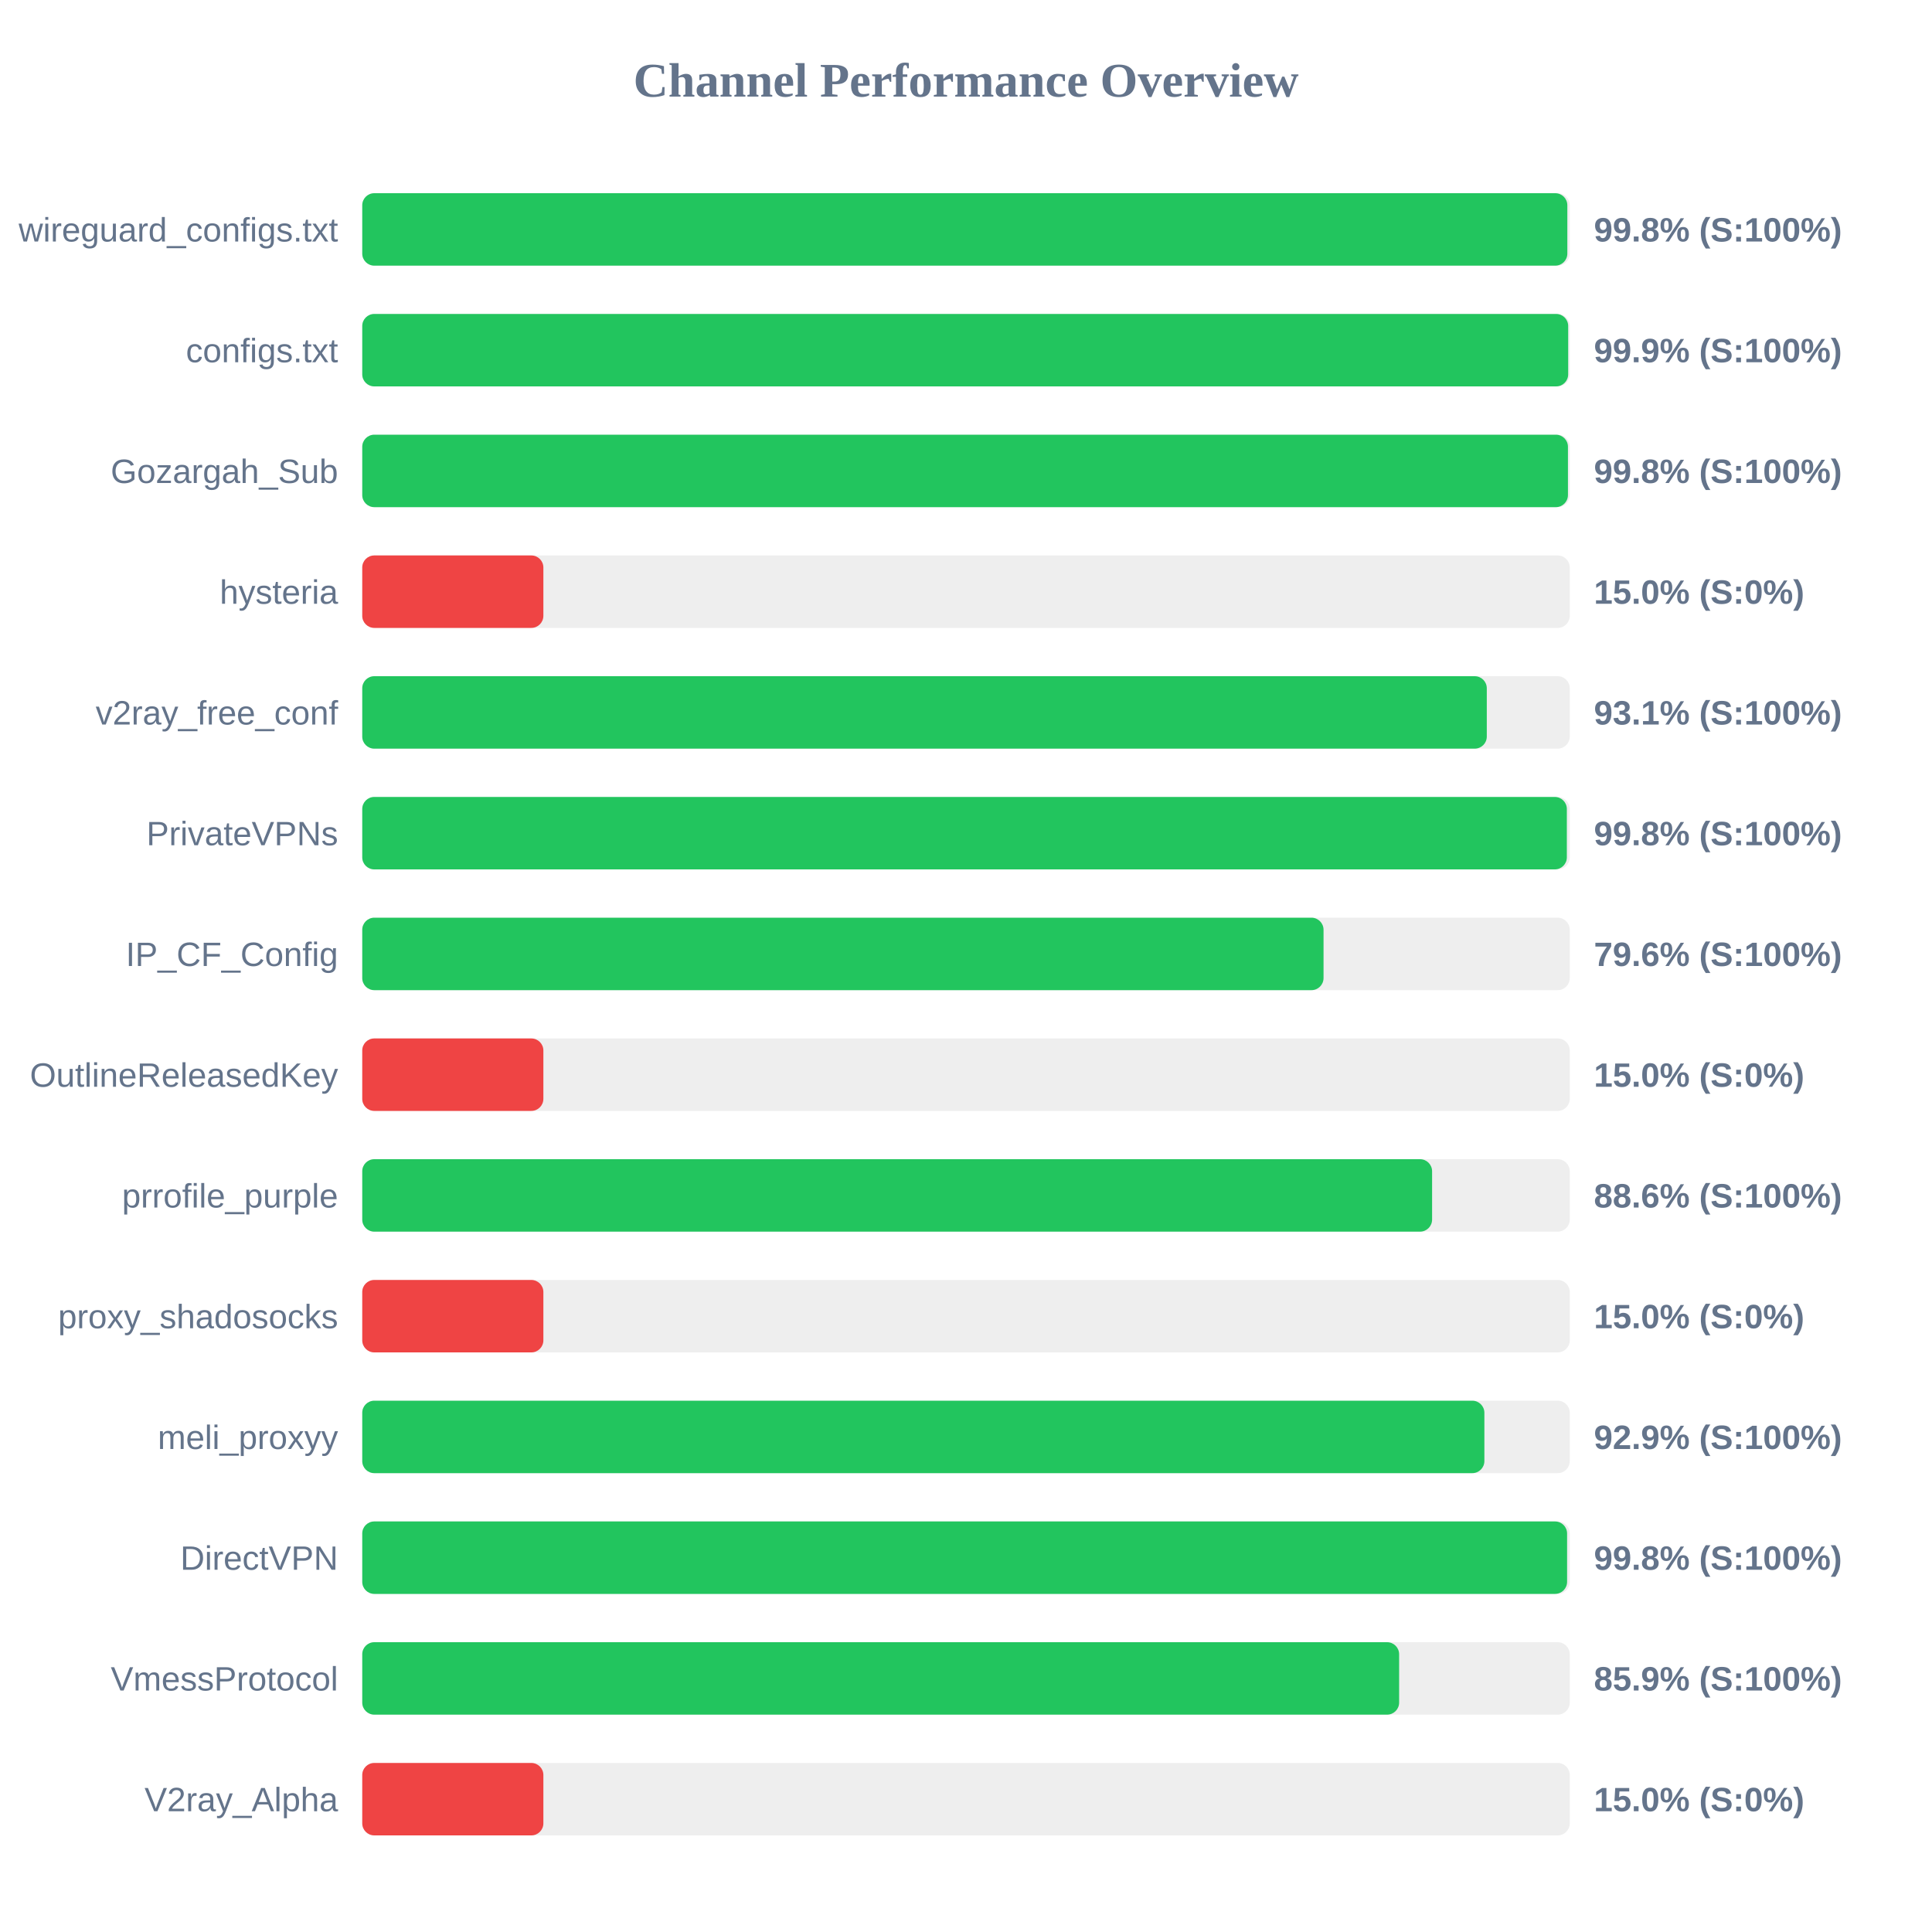
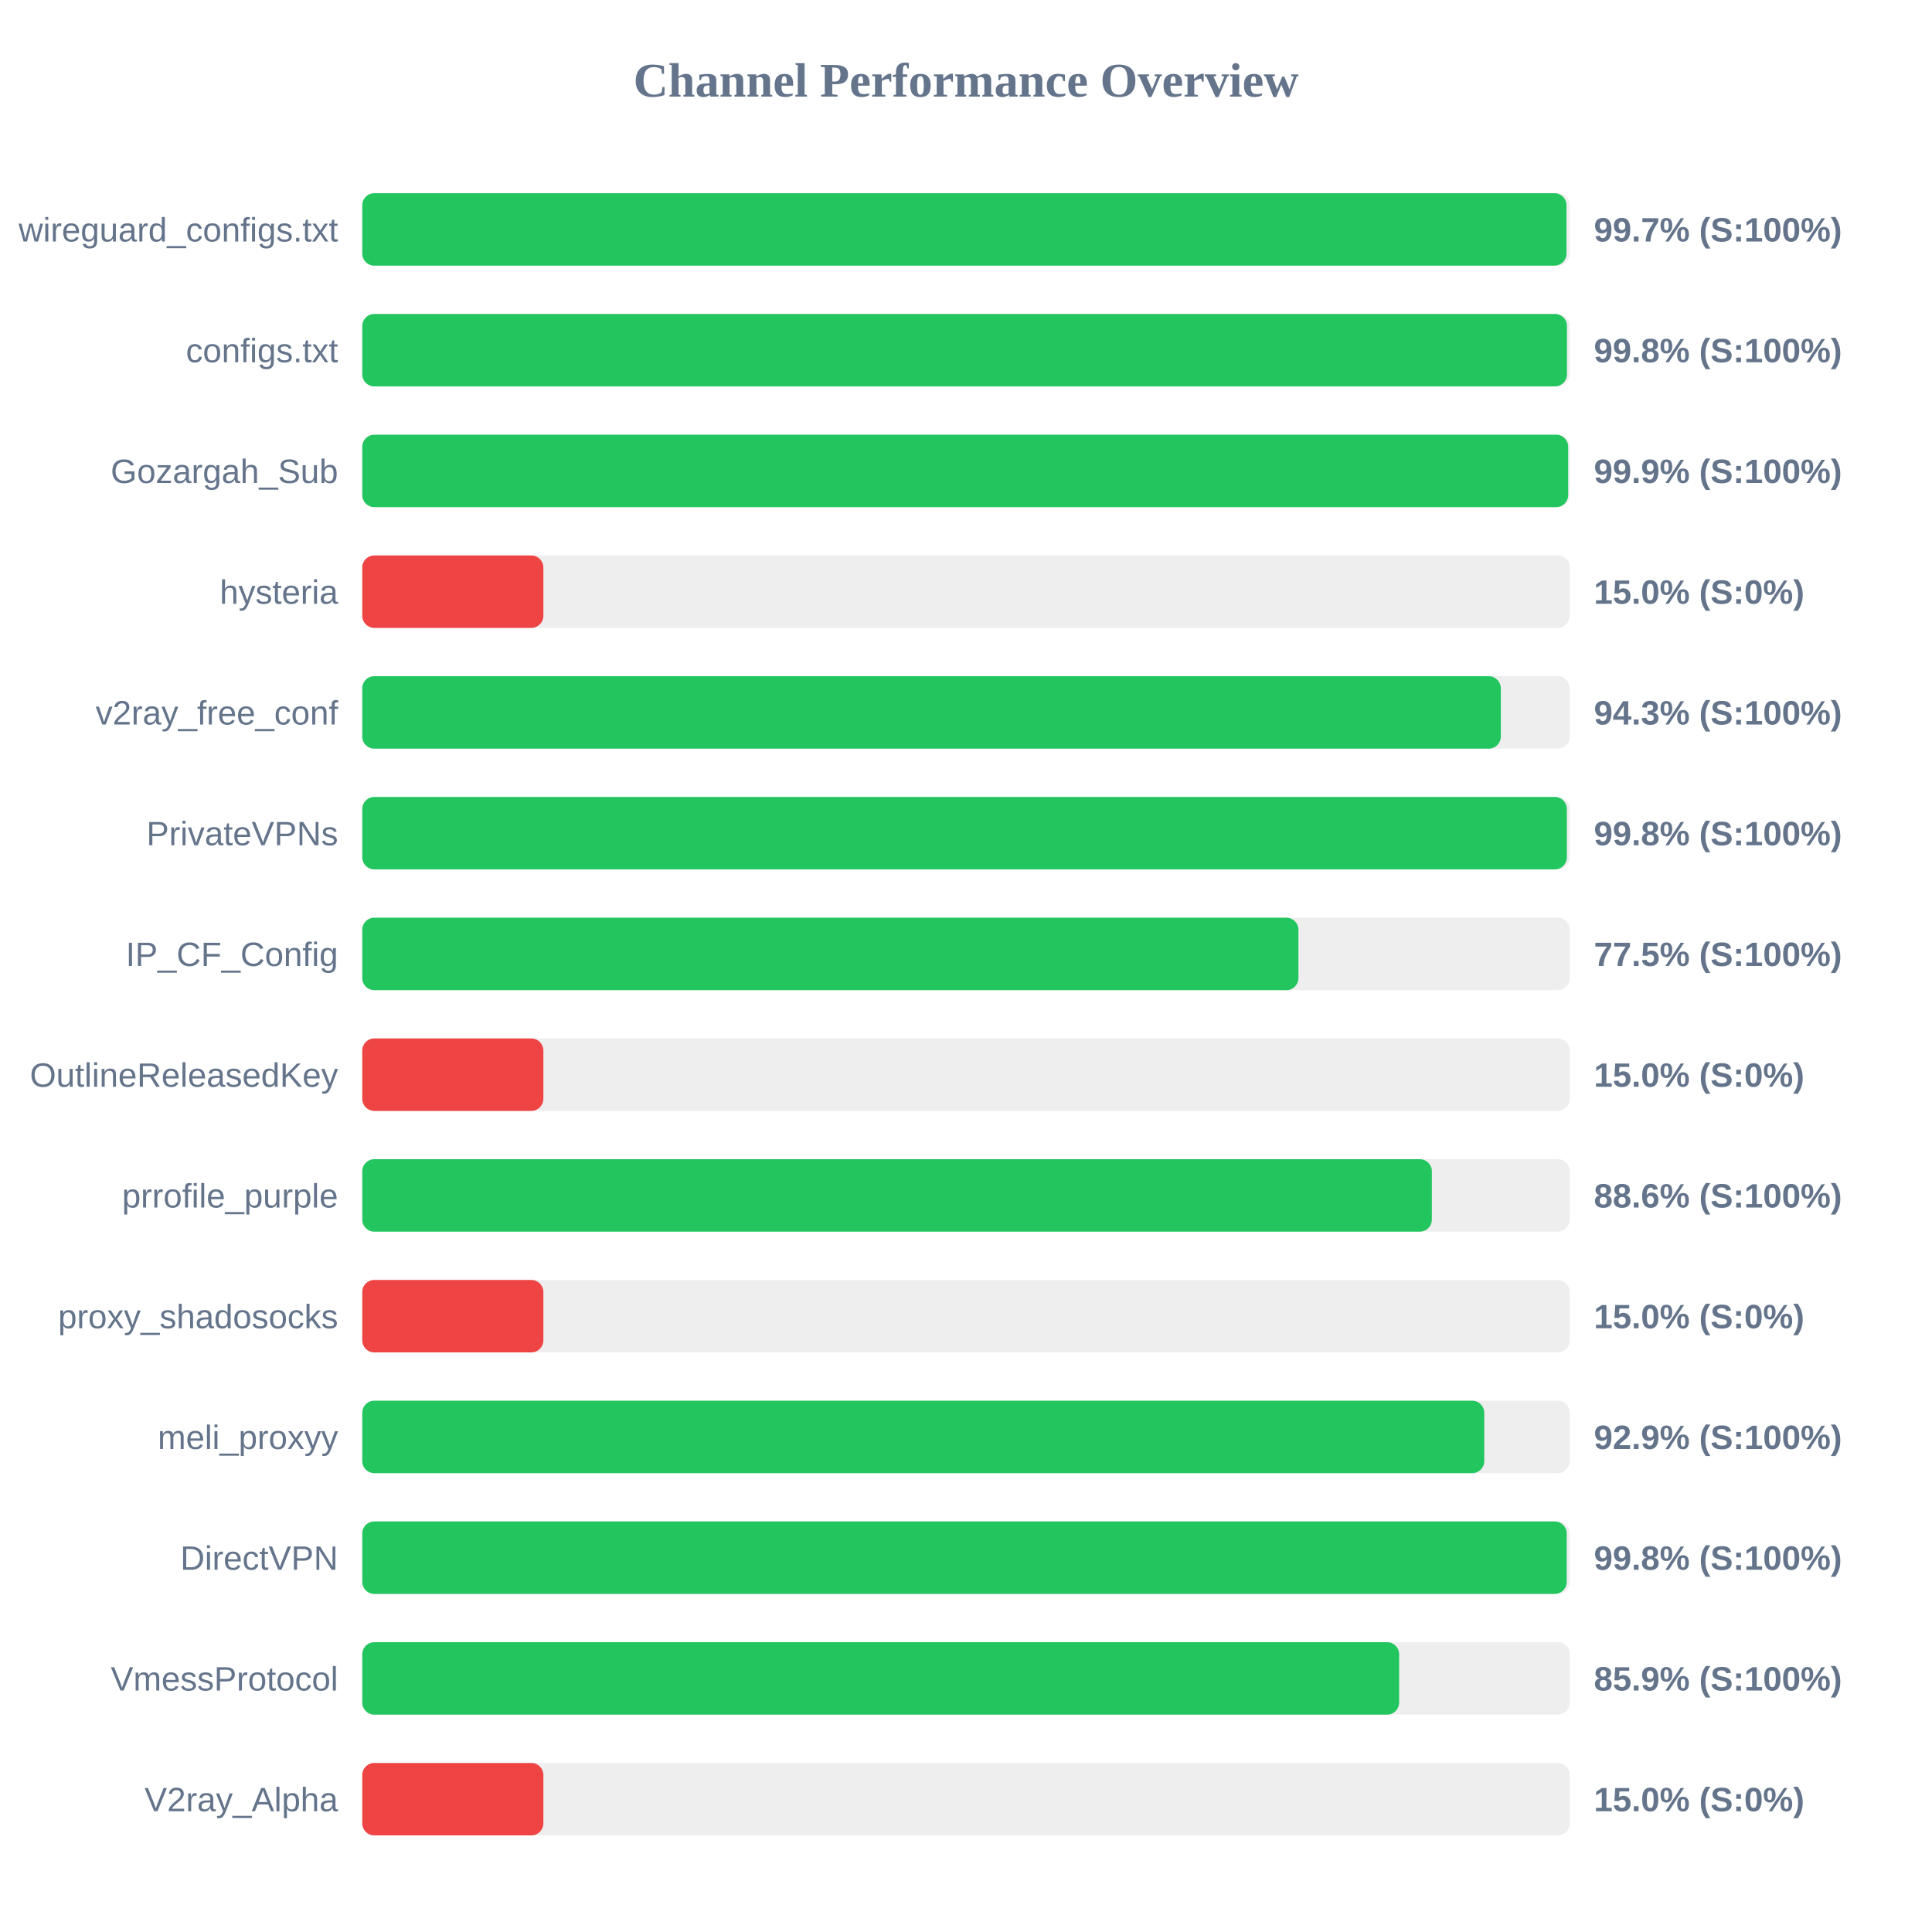
<svg xmlns="http://www.w3.org/2000/svg" width="800" height="800" version="1.1">
  <style>
        .row { font: 14px Arial; fill: #64748b; }
        .score { font: bold 14px Arial; fill: #64748b; }
    </style>
  <text x="400" y="40" text-anchor="middle" font-size="20px" font-weight="bold" fill="#64748b">Channel Performance Overview</text>
  <rect x="150" y="80" width="500" height="30" fill="#eee" rx="5" />
-   <rect x="150" y="80" width="499.0" height="30" fill="#22c55e" rx="5" />
+   <rect x="150" y="80" width="498.65" height="30" fill="#22c55e" rx="5" />
  <text x="140" y="100" text-anchor="end" class="row">wireguard_configs.txt</text>
-   <text x="660" y="100" text-anchor="start" class="score">99.8% (S:100%)</text>
+   <text x="660" y="100" text-anchor="start" class="score">99.7% (S:100%)</text>
  <rect x="150" y="130" width="500" height="30" fill="#eee" rx="5" />
-   <rect x="150" y="130" width="499.35" height="30" fill="#22c55e" rx="5" />
+   <rect x="150" y="130" width="498.85" height="30" fill="#22c55e" rx="5" />
  <text x="140" y="150" text-anchor="end" class="row">configs.txt</text>
-   <text x="660" y="150" text-anchor="start" class="score">99.9% (S:100%)</text>
+   <text x="660" y="150" text-anchor="start" class="score">99.8% (S:100%)</text>
  <rect x="150" y="180" width="500" height="30" fill="#eee" rx="5" />
-   <rect x="150" y="180" width="499.25" height="30" fill="#22c55e" rx="5" />
+   <rect x="150" y="180" width="499.35" height="30" fill="#22c55e" rx="5" />
  <text x="140" y="200" text-anchor="end" class="row">Gozargah_Sub</text>
-   <text x="660" y="200" text-anchor="start" class="score">99.8% (S:100%)</text>
+   <text x="660" y="200" text-anchor="start" class="score">99.9% (S:100%)</text>
  <rect x="150" y="230" width="500" height="30" fill="#eee" rx="5" />
  <rect x="150" y="230" width="75.0" height="30" fill="#ef4444" rx="5" />
  <text x="140" y="250" text-anchor="end" class="row">hysteria</text>
  <text x="660" y="250" text-anchor="start" class="score">15.0% (S:0%)</text>
  <rect x="150" y="280" width="500" height="30" fill="#eee" rx="5" />
-   <rect x="150" y="280" width="465.65" height="30" fill="#22c55e" rx="5" />
+   <rect x="150" y="280" width="471.45" height="30" fill="#22c55e" rx="5" />
  <text x="140" y="300" text-anchor="end" class="row">v2ray_free_conf</text>
-   <text x="660" y="300" text-anchor="start" class="score">93.1% (S:100%)</text>
+   <text x="660" y="300" text-anchor="start" class="score">94.3% (S:100%)</text>
  <rect x="150" y="330" width="500" height="30" fill="#eee" rx="5" />
  <rect x="150" y="330" width="498.8" height="30" fill="#22c55e" rx="5" />
  <text x="140" y="350" text-anchor="end" class="row">PrivateVPNs</text>
  <text x="660" y="350" text-anchor="start" class="score">99.8% (S:100%)</text>
  <rect x="150" y="380" width="500" height="30" fill="#eee" rx="5" />
-   <rect x="150" y="380" width="398.05" height="30" fill="#22c55e" rx="5" />
+   <rect x="150" y="380" width="387.65" height="30" fill="#22c55e" rx="5" />
  <text x="140" y="400" text-anchor="end" class="row">IP_CF_Config</text>
-   <text x="660" y="400" text-anchor="start" class="score">79.6% (S:100%)</text>
+   <text x="660" y="400" text-anchor="start" class="score">77.5% (S:100%)</text>
  <rect x="150" y="430" width="500" height="30" fill="#eee" rx="5" />
  <rect x="150" y="430" width="75.0" height="30" fill="#ef4444" rx="5" />
  <text x="140" y="450" text-anchor="end" class="row">OutlineReleasedKey</text>
  <text x="660" y="450" text-anchor="start" class="score">15.0% (S:0%)</text>
  <rect x="150" y="480" width="500" height="30" fill="#eee" rx="5" />
-   <rect x="150" y="480" width="443.0" height="30" fill="#22c55e" rx="5" />
+   <rect x="150" y="480" width="442.9" height="30" fill="#22c55e" rx="5" />
  <text x="140" y="500" text-anchor="end" class="row">prrofile_purple</text>
  <text x="660" y="500" text-anchor="start" class="score">88.6% (S:100%)</text>
  <rect x="150" y="530" width="500" height="30" fill="#eee" rx="5" />
  <rect x="150" y="530" width="75.0" height="30" fill="#ef4444" rx="5" />
  <text x="140" y="550" text-anchor="end" class="row">proxy_shadosocks</text>
  <text x="660" y="550" text-anchor="start" class="score">15.0% (S:0%)</text>
  <rect x="150" y="580" width="500" height="30" fill="#eee" rx="5" />
-   <rect x="150" y="580" width="464.65" height="30" fill="#22c55e" rx="5" />
+   <rect x="150" y="580" width="464.6" height="30" fill="#22c55e" rx="5" />
  <text x="140" y="600" text-anchor="end" class="row">meli_proxyy</text>
  <text x="660" y="600" text-anchor="start" class="score">92.9% (S:100%)</text>
  <rect x="150" y="630" width="500" height="30" fill="#eee" rx="5" />
-   <rect x="150" y="630" width="498.9" height="30" fill="#22c55e" rx="5" />
+   <rect x="150" y="630" width="498.75" height="30" fill="#22c55e" rx="5" />
  <text x="140" y="650" text-anchor="end" class="row">DirectVPN</text>
  <text x="660" y="650" text-anchor="start" class="score">99.8% (S:100%)</text>
  <rect x="150" y="680" width="500" height="30" fill="#eee" rx="5" />
  <rect x="150" y="680" width="429.35" height="30" fill="#22c55e" rx="5" />
  <text x="140" y="700" text-anchor="end" class="row">VmessProtocol</text>
  <text x="660" y="700" text-anchor="start" class="score">85.9% (S:100%)</text>
  <rect x="150" y="730" width="500" height="30" fill="#eee" rx="5" />
  <rect x="150" y="730" width="75.0" height="30" fill="#ef4444" rx="5" />
  <text x="140" y="750" text-anchor="end" class="row">V2ray_Alpha</text>
  <text x="660" y="750" text-anchor="start" class="score">15.0% (S:0%)</text>
</svg>
